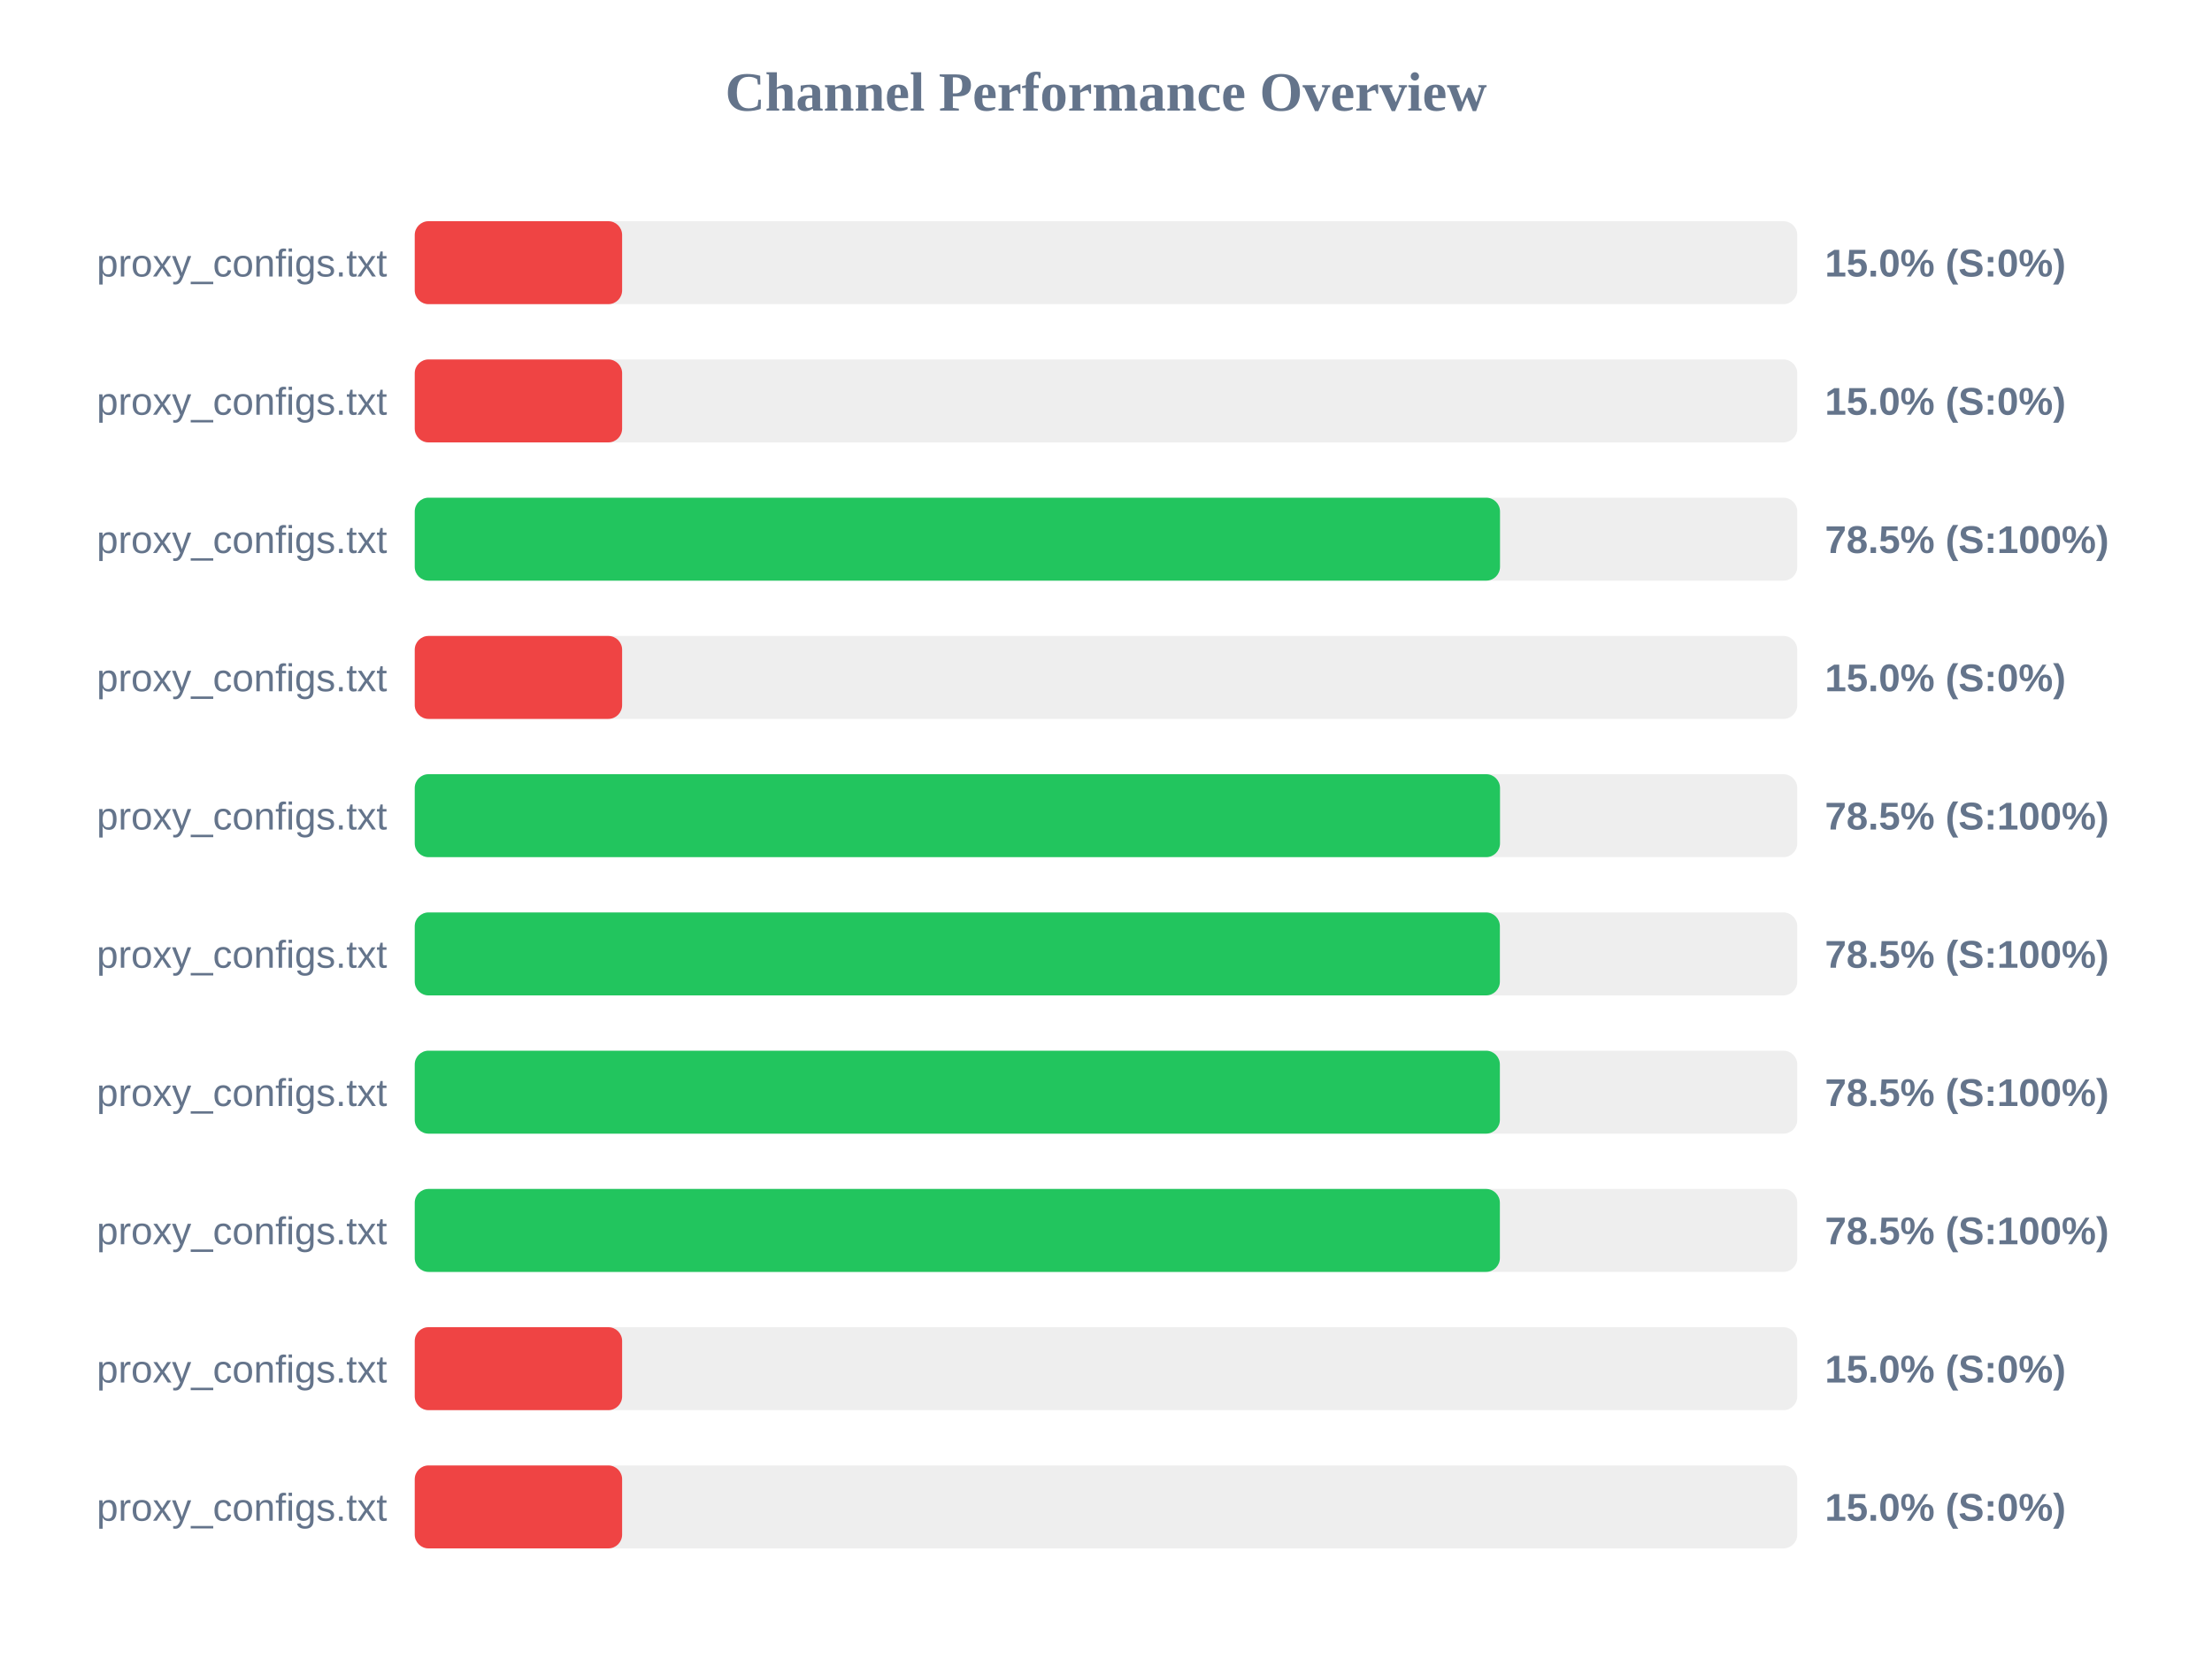
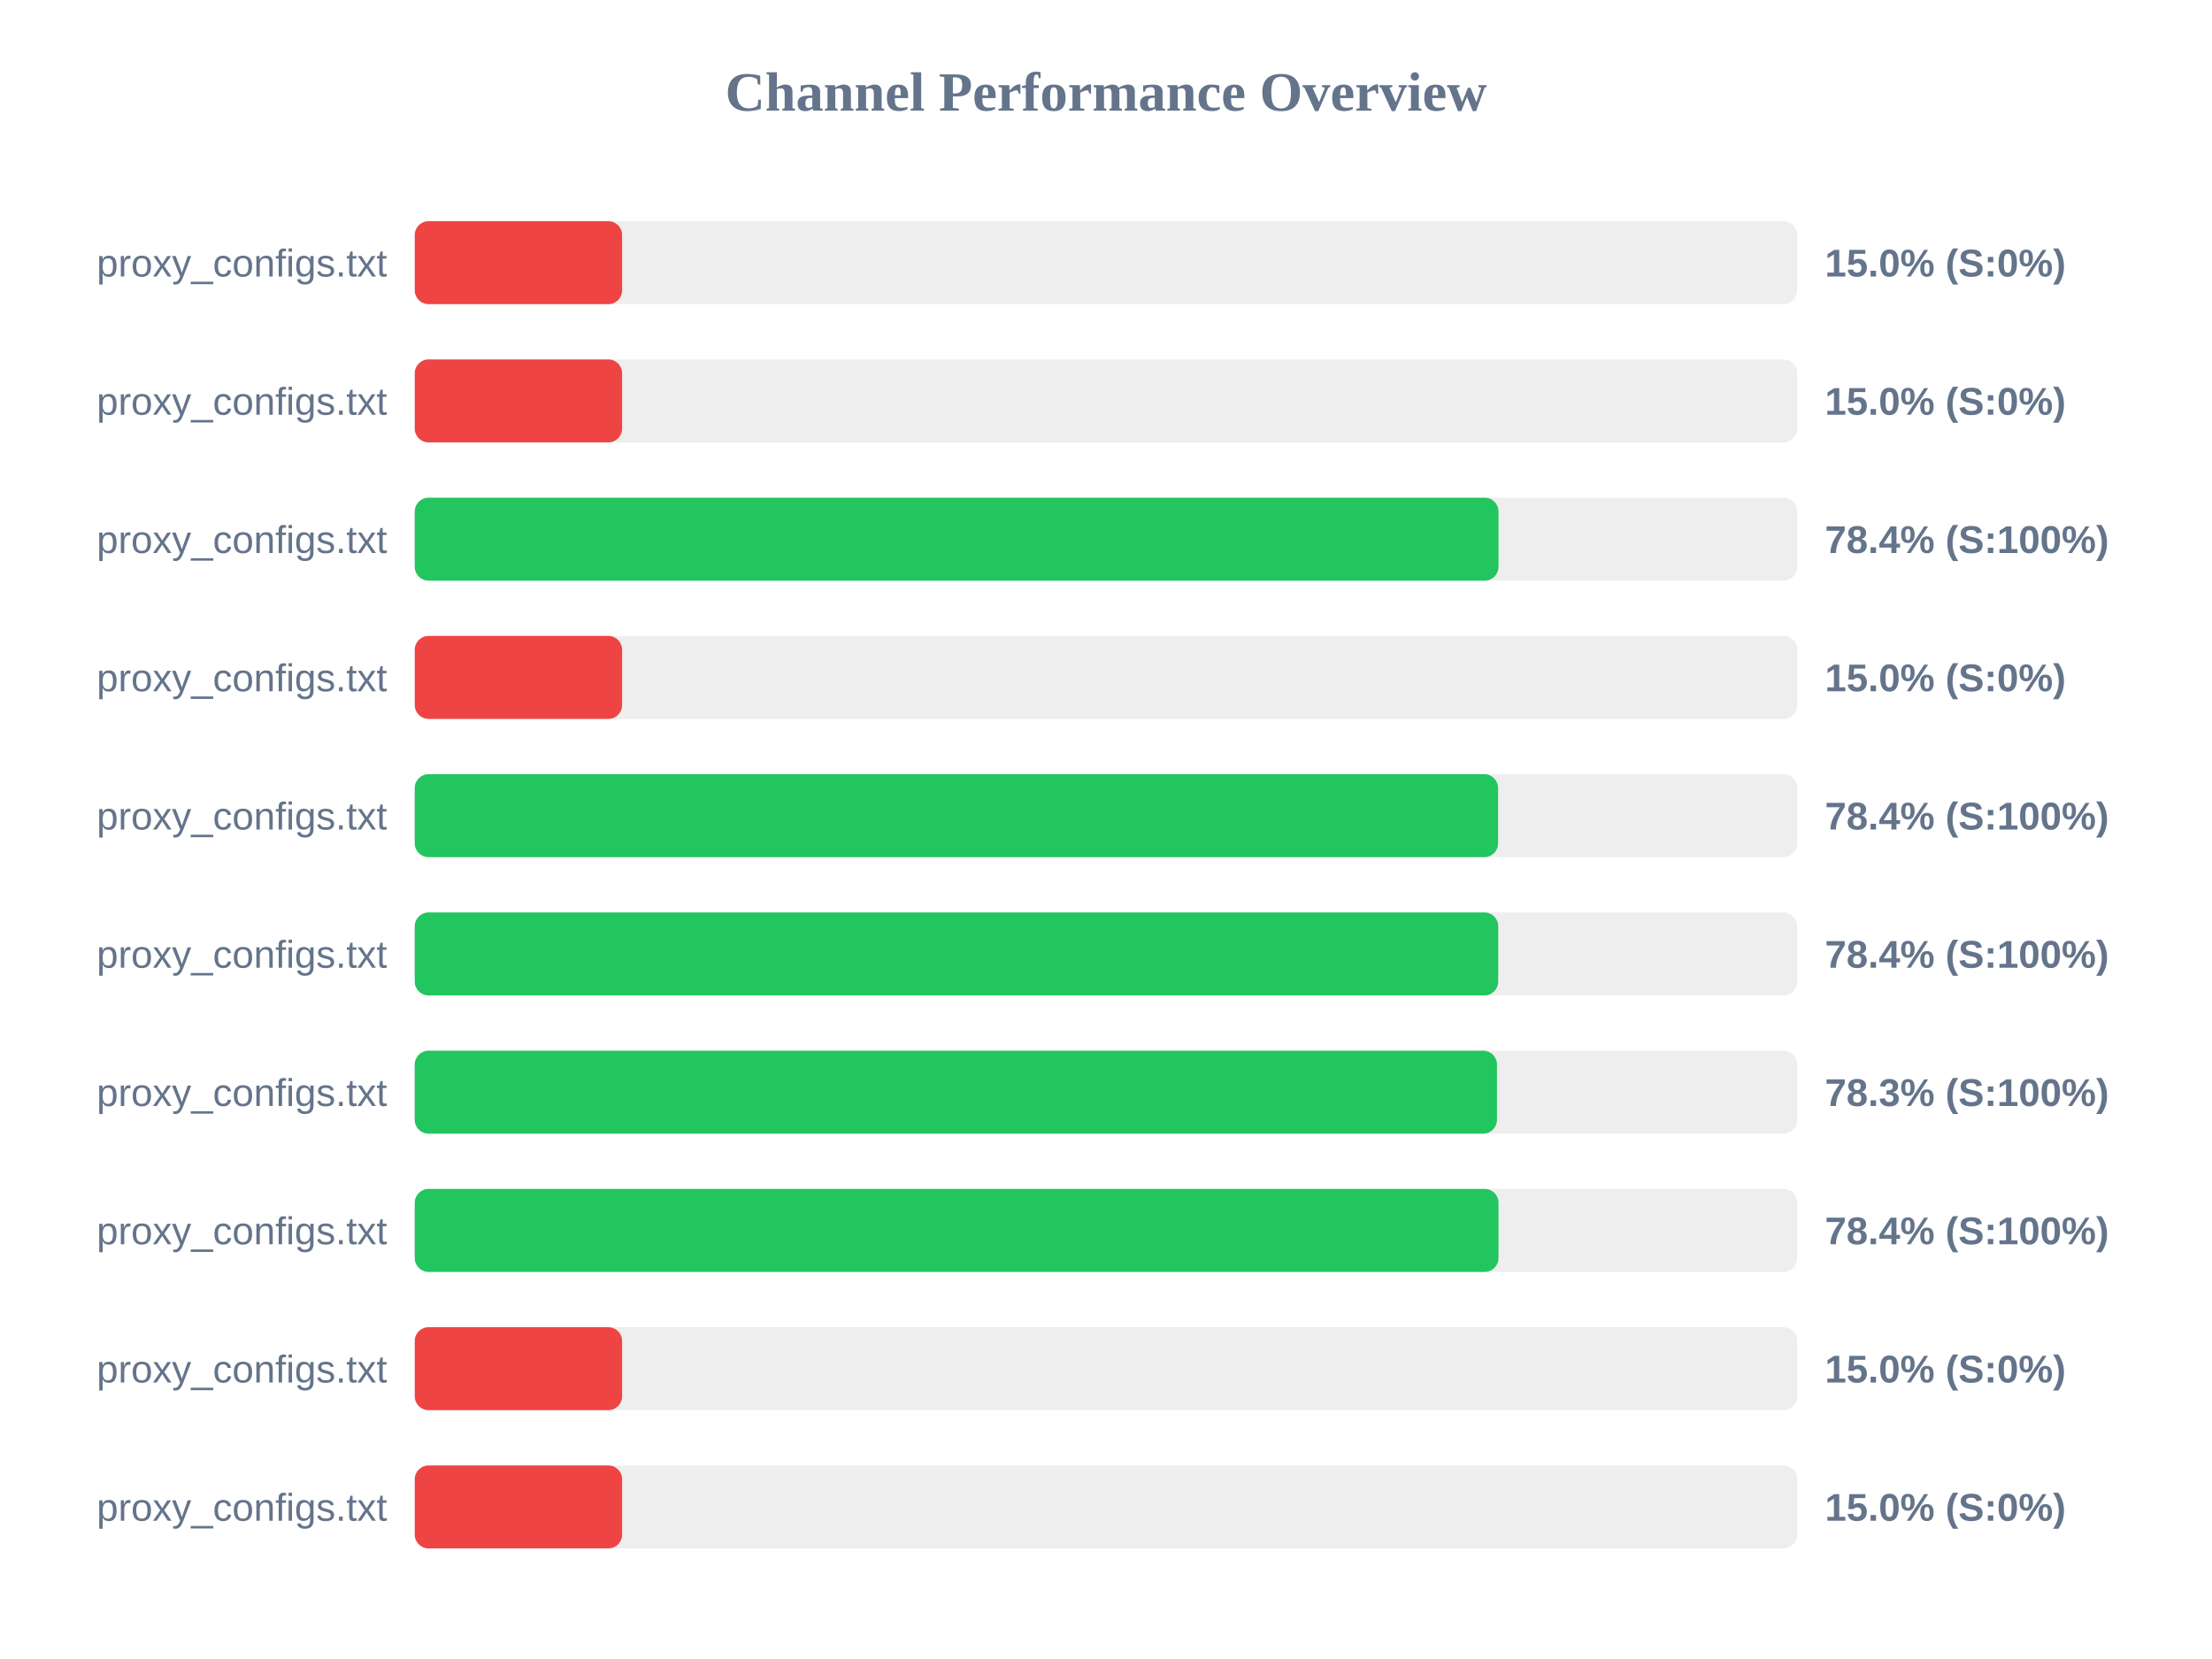
<svg xmlns="http://www.w3.org/2000/svg" width="800" height="600" version="1.1">
  <style>
        .row { font: 14px Arial; fill: #64748b; }
        .score { font: bold 14px Arial; fill: #64748b; }
    </style>
  <text x="400" y="40" text-anchor="middle" font-size="20px" font-weight="bold" fill="#64748b">Channel Performance Overview</text>
  <rect x="150" y="80" width="500" height="30" fill="#eee" rx="5" />
  <rect x="150" y="80" width="75.0" height="30" fill="#ef4444" rx="5" />
  <text x="140" y="100" text-anchor="end" class="row">proxy_configs.txt</text>
  <text x="660" y="100" text-anchor="start" class="score">15.0% (S:0%)</text>
  <rect x="150" y="130" width="500" height="30" fill="#eee" rx="5" />
  <rect x="150" y="130" width="75.0" height="30" fill="#ef4444" rx="5" />
  <text x="140" y="150" text-anchor="end" class="row">proxy_configs.txt</text>
  <text x="660" y="150" text-anchor="start" class="score">15.0% (S:0%)</text>
  <rect x="150" y="180" width="500" height="30" fill="#eee" rx="5" />
-   <rect x="150" y="180" width="392.5" height="30" fill="#22c55e" rx="5" />
+   <rect x="150" y="180" width="391.95" height="30" fill="#22c55e" rx="5" />
  <text x="140" y="200" text-anchor="end" class="row">proxy_configs.txt</text>
-   <text x="660" y="200" text-anchor="start" class="score">78.5% (S:100%)</text>
+   <text x="660" y="200" text-anchor="start" class="score">78.4% (S:100%)</text>
  <rect x="150" y="230" width="500" height="30" fill="#eee" rx="5" />
  <rect x="150" y="230" width="75.0" height="30" fill="#ef4444" rx="5" />
  <text x="140" y="250" text-anchor="end" class="row">proxy_configs.txt</text>
  <text x="660" y="250" text-anchor="start" class="score">15.0% (S:0%)</text>
  <rect x="150" y="280" width="500" height="30" fill="#eee" rx="5" />
-   <rect x="150" y="280" width="392.5" height="30" fill="#22c55e" rx="5" />
+   <rect x="150" y="280" width="391.8" height="30" fill="#22c55e" rx="5" />
  <text x="140" y="300" text-anchor="end" class="row">proxy_configs.txt</text>
-   <text x="660" y="300" text-anchor="start" class="score">78.5% (S:100%)</text>
+   <text x="660" y="300" text-anchor="start" class="score">78.4% (S:100%)</text>
  <rect x="150" y="330" width="500" height="30" fill="#eee" rx="5" />
-   <rect x="150" y="330" width="392.45" height="30" fill="#22c55e" rx="5" />
+   <rect x="150" y="330" width="391.85" height="30" fill="#22c55e" rx="5" />
  <text x="140" y="350" text-anchor="end" class="row">proxy_configs.txt</text>
-   <text x="660" y="350" text-anchor="start" class="score">78.5% (S:100%)</text>
+   <text x="660" y="350" text-anchor="start" class="score">78.4% (S:100%)</text>
  <rect x="150" y="380" width="500" height="30" fill="#eee" rx="5" />
-   <rect x="150" y="380" width="392.45" height="30" fill="#22c55e" rx="5" />
+   <rect x="150" y="380" width="391.4" height="30" fill="#22c55e" rx="5" />
  <text x="140" y="400" text-anchor="end" class="row">proxy_configs.txt</text>
-   <text x="660" y="400" text-anchor="start" class="score">78.5% (S:100%)</text>
+   <text x="660" y="400" text-anchor="start" class="score">78.3% (S:100%)</text>
  <rect x="150" y="430" width="500" height="30" fill="#eee" rx="5" />
-   <rect x="150" y="430" width="392.45" height="30" fill="#22c55e" rx="5" />
+   <rect x="150" y="430" width="391.95" height="30" fill="#22c55e" rx="5" />
  <text x="140" y="450" text-anchor="end" class="row">proxy_configs.txt</text>
-   <text x="660" y="450" text-anchor="start" class="score">78.5% (S:100%)</text>
+   <text x="660" y="450" text-anchor="start" class="score">78.4% (S:100%)</text>
  <rect x="150" y="480" width="500" height="30" fill="#eee" rx="5" />
  <rect x="150" y="480" width="75.0" height="30" fill="#ef4444" rx="5" />
  <text x="140" y="500" text-anchor="end" class="row">proxy_configs.txt</text>
  <text x="660" y="500" text-anchor="start" class="score">15.0% (S:0%)</text>
  <rect x="150" y="530" width="500" height="30" fill="#eee" rx="5" />
  <rect x="150" y="530" width="75.0" height="30" fill="#ef4444" rx="5" />
  <text x="140" y="550" text-anchor="end" class="row">proxy_configs.txt</text>
  <text x="660" y="550" text-anchor="start" class="score">15.0% (S:0%)</text>
</svg>
